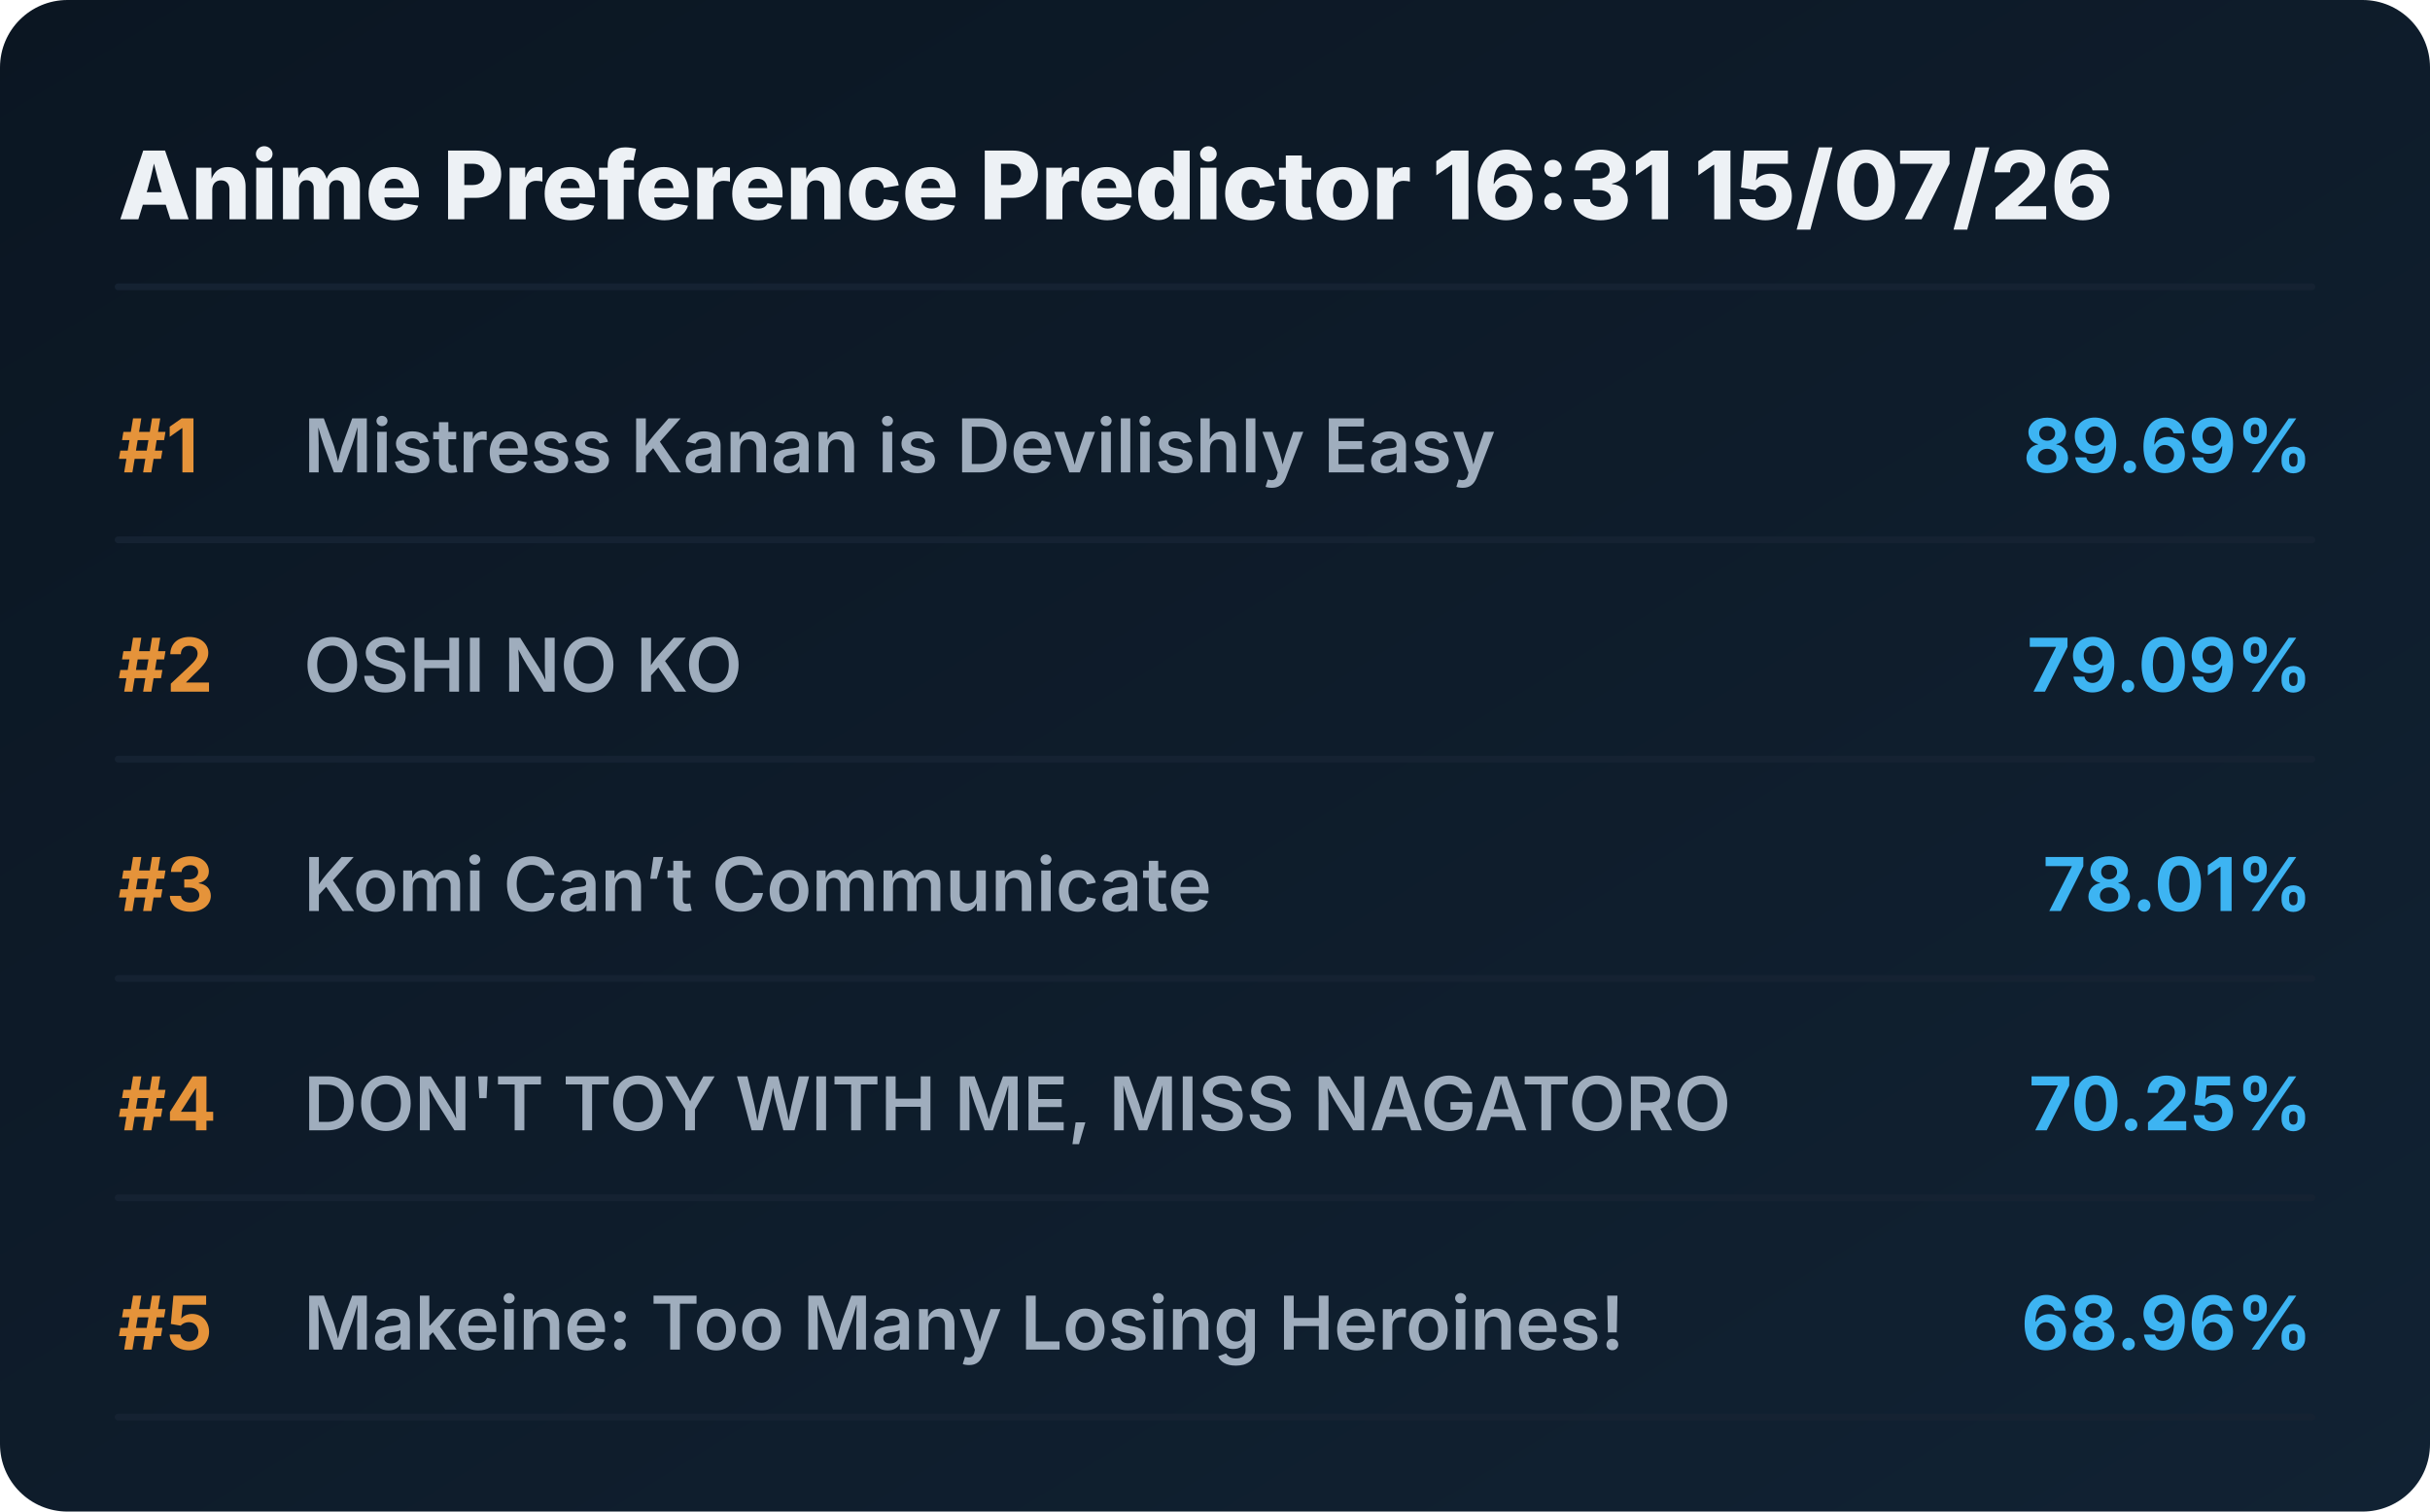
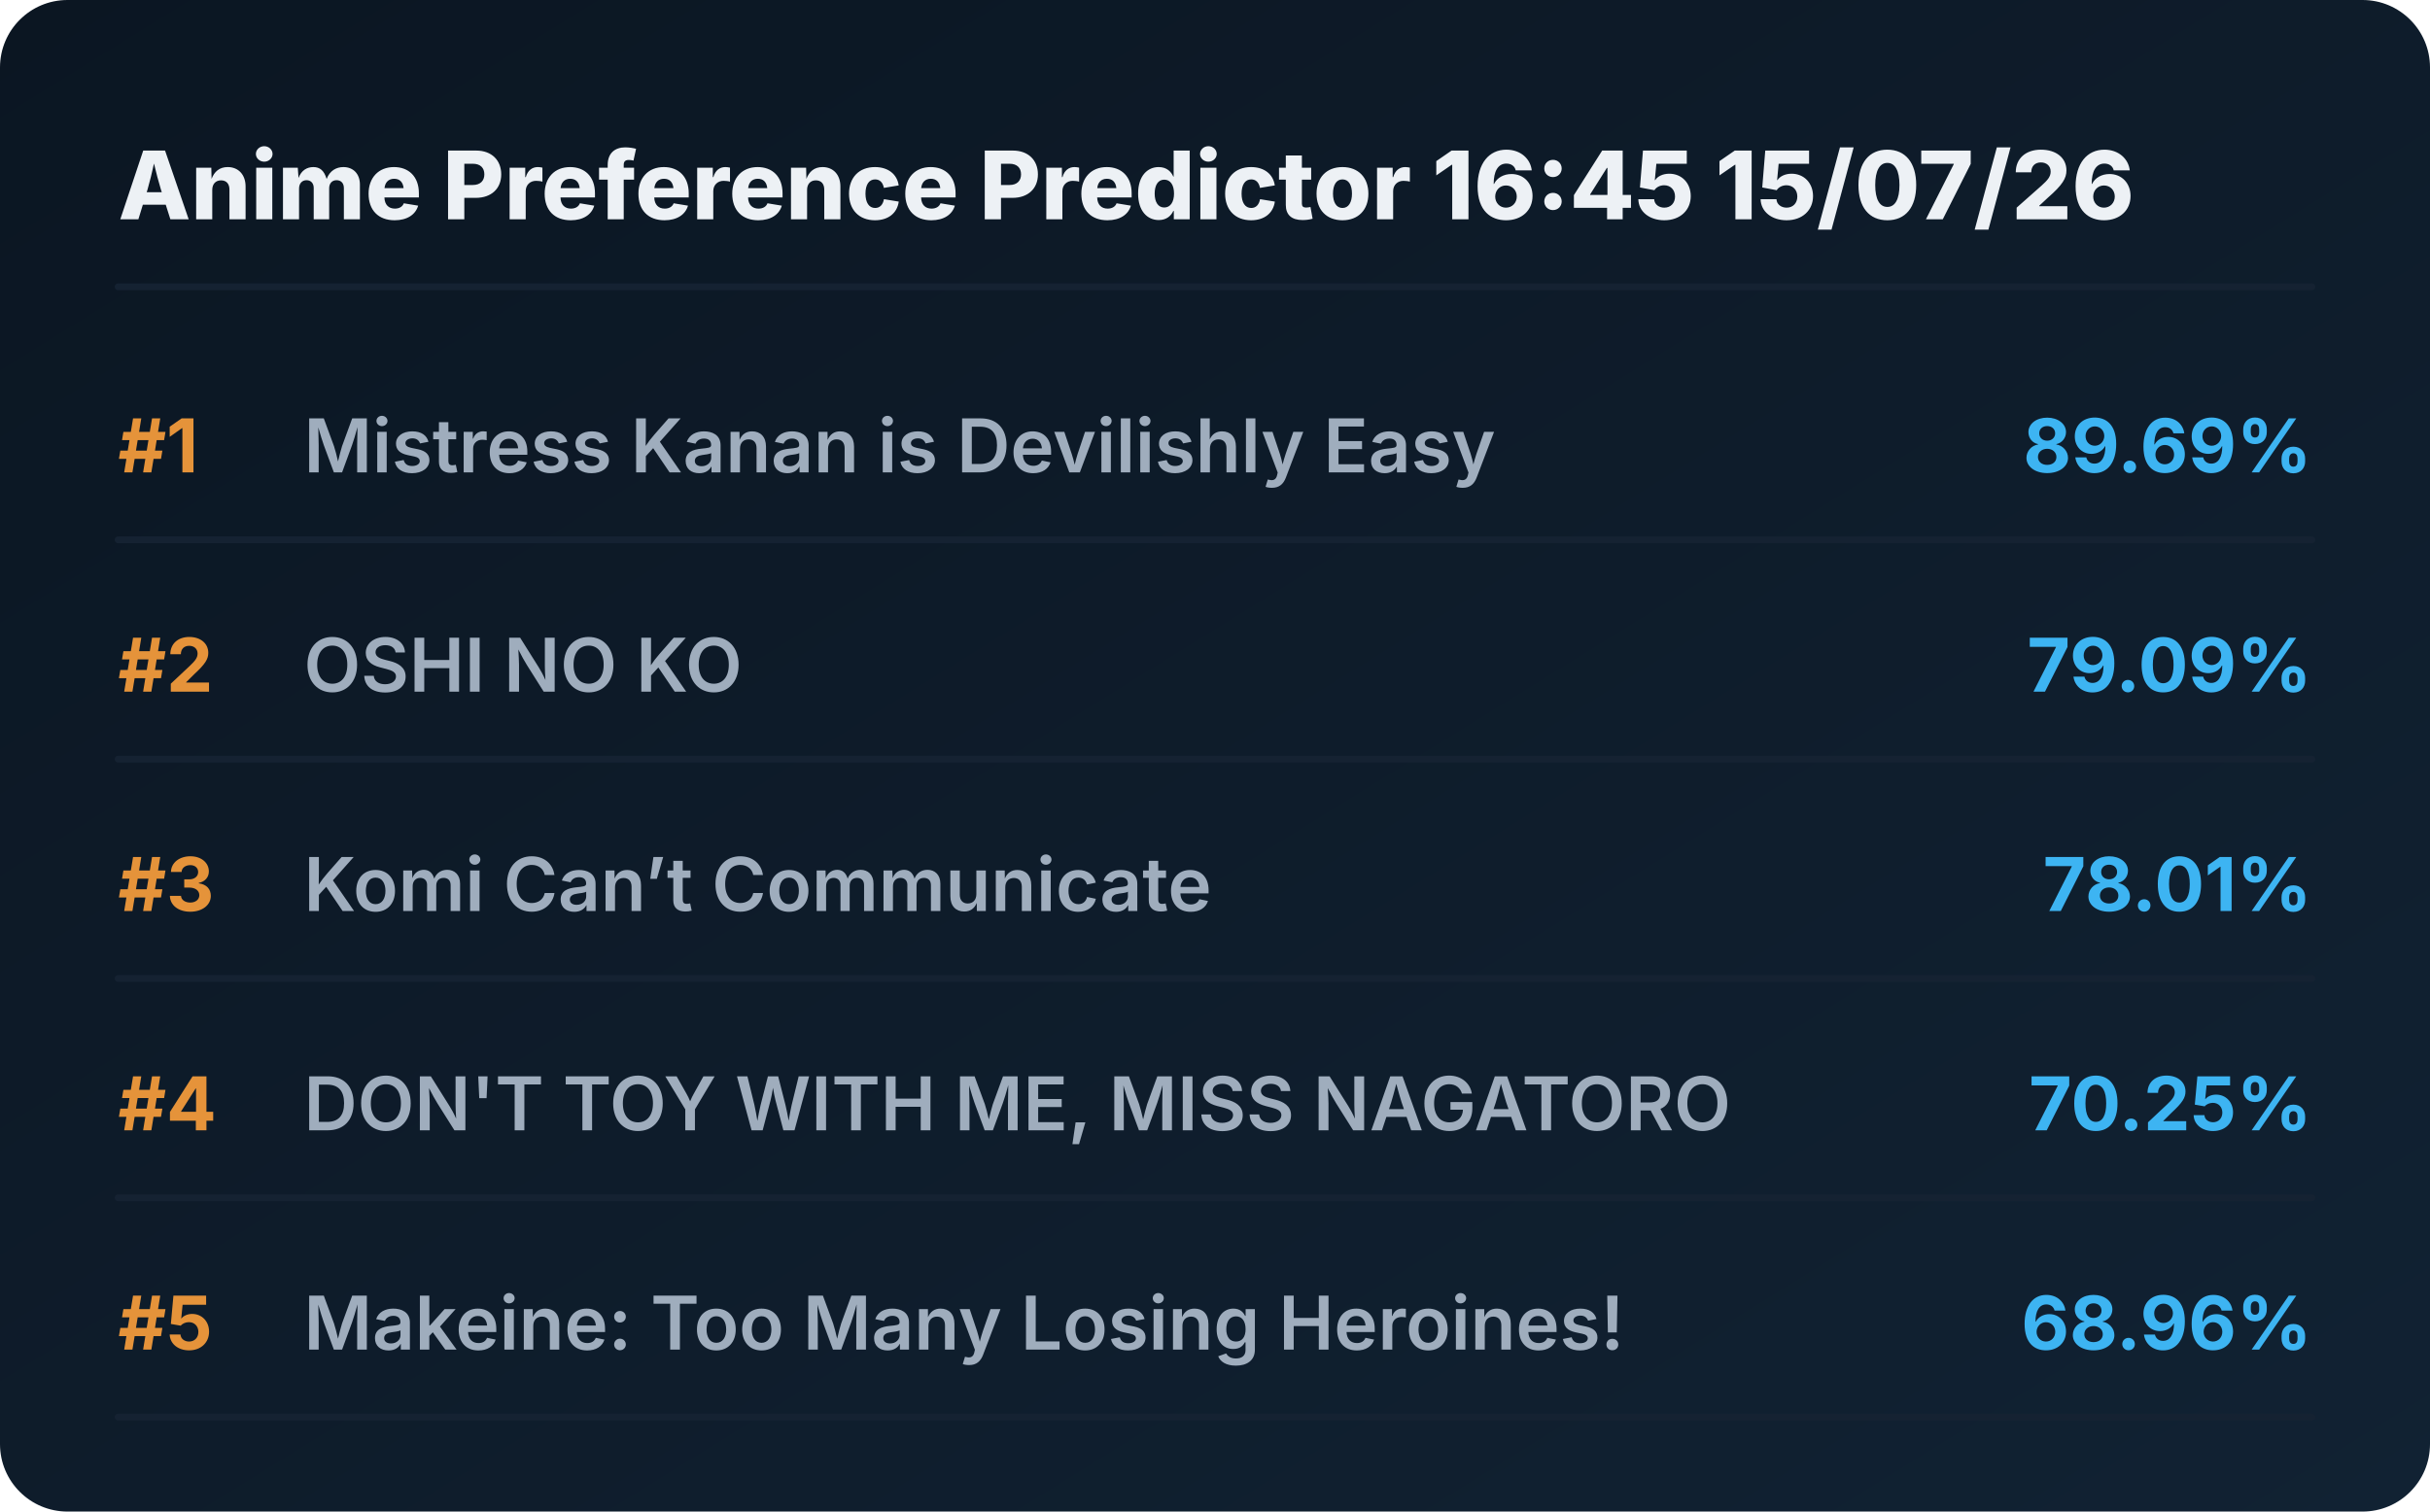
<svg xmlns="http://www.w3.org/2000/svg" viewBox="0 0 720 448" preserveAspectRatio="xMidYMid meet" style="width: 100%; height: auto; max-width: 720px;">
  <defs>
    <linearGradient id="boxGrad" x1="0%" y1="0%" x2="100%" y2="100%">
      <stop offset="0%" stop-color="#0b1622" />
      <stop offset="100%" stop-color="#112233" />
    </linearGradient>
    <clipPath id="titleClip">
      <rect x="90" y="0" width="510" height="100%" />
    </clipPath>
  </defs>
  <style>
    .bg { fill: url(#boxGrad); rx: 20px; }
    .header { font-family: 'Overpass', 'Inter', system-ui, sans-serif; font-weight: 800; font-size: 28px; fill: #edf1f5; }
    .rank { font-family: 'Overpass', 'Inter', system-ui, sans-serif; font-weight: 700; font-size: 22px; fill: #e5933a; }
    .title { font-family: 'Overpass', 'Inter', system-ui, sans-serif; font-weight: 600; font-size: 22px; fill: #9fadbd; }
    .score { font-family: 'Overpass', 'Inter', system-ui, sans-serif; font-weight: 700; font-size: 22px; fill: #3db4f2; }
    .line { stroke: #152232; stroke-width: 2; stroke-linecap: round; }
  </style>
  <rect class="bg" width="720" height="448" />
-   <text x="35" y="65" class="header">Anime Preference Predictor 16:31 15/07/26</text>
+   <text x="35" y="65" class="header">Anime Preference Predictor 16:45 15/07/26</text>
  <line x1="35" y1="85" x2="685" y2="85" class="line" />
  <g transform="translate(0, 0)">
    <text x="35" y="140" class="rank">#1</text>
    <text x="90" y="140" class="title">Mistress Kanan is Devilishly Easy</text>
    <text x="685" y="140" class="score" text-anchor="end">89.69%</text>
    <line x1="35" y1="160" x2="685" y2="160" class="line" />
  </g>
  <g transform="translate(0, 65)">
    <text x="35" y="140" class="rank">#2</text>
    <text x="90" y="140" class="title">OSHI NO KO</text>
    <text x="685" y="140" class="score" text-anchor="end">79.09%</text>
    <line x1="35" y1="160" x2="685" y2="160" class="line" />
  </g>
  <g transform="translate(0, 130)">
    <text x="35" y="140" class="rank">#3</text>
    <text x="90" y="140" class="title">Komi Can’t Communicate</text>
    <text x="685" y="140" class="score" text-anchor="end">78.01%</text>
    <line x1="35" y1="160" x2="685" y2="160" class="line" />
  </g>
  <g transform="translate(0, 195)">
    <text x="35" y="140" class="rank">#4</text>
    <text x="90" y="140" class="title">DON'T TOY WITH ME, MISS NAGATORO</text>
    <text x="685" y="140" class="score" text-anchor="end">70.25%</text>
    <line x1="35" y1="160" x2="685" y2="160" class="line" />
  </g>
  <g transform="translate(0, 260)">
    <text x="35" y="140" class="rank">#5</text>
    <text x="90" y="140" class="title">Makeine: Too Many Losing Heroines!</text>
    <text x="685" y="140" class="score" text-anchor="end">68.96%</text>
    <line x1="35" y1="160" x2="685" y2="160" class="line" />
  </g>
</svg>
